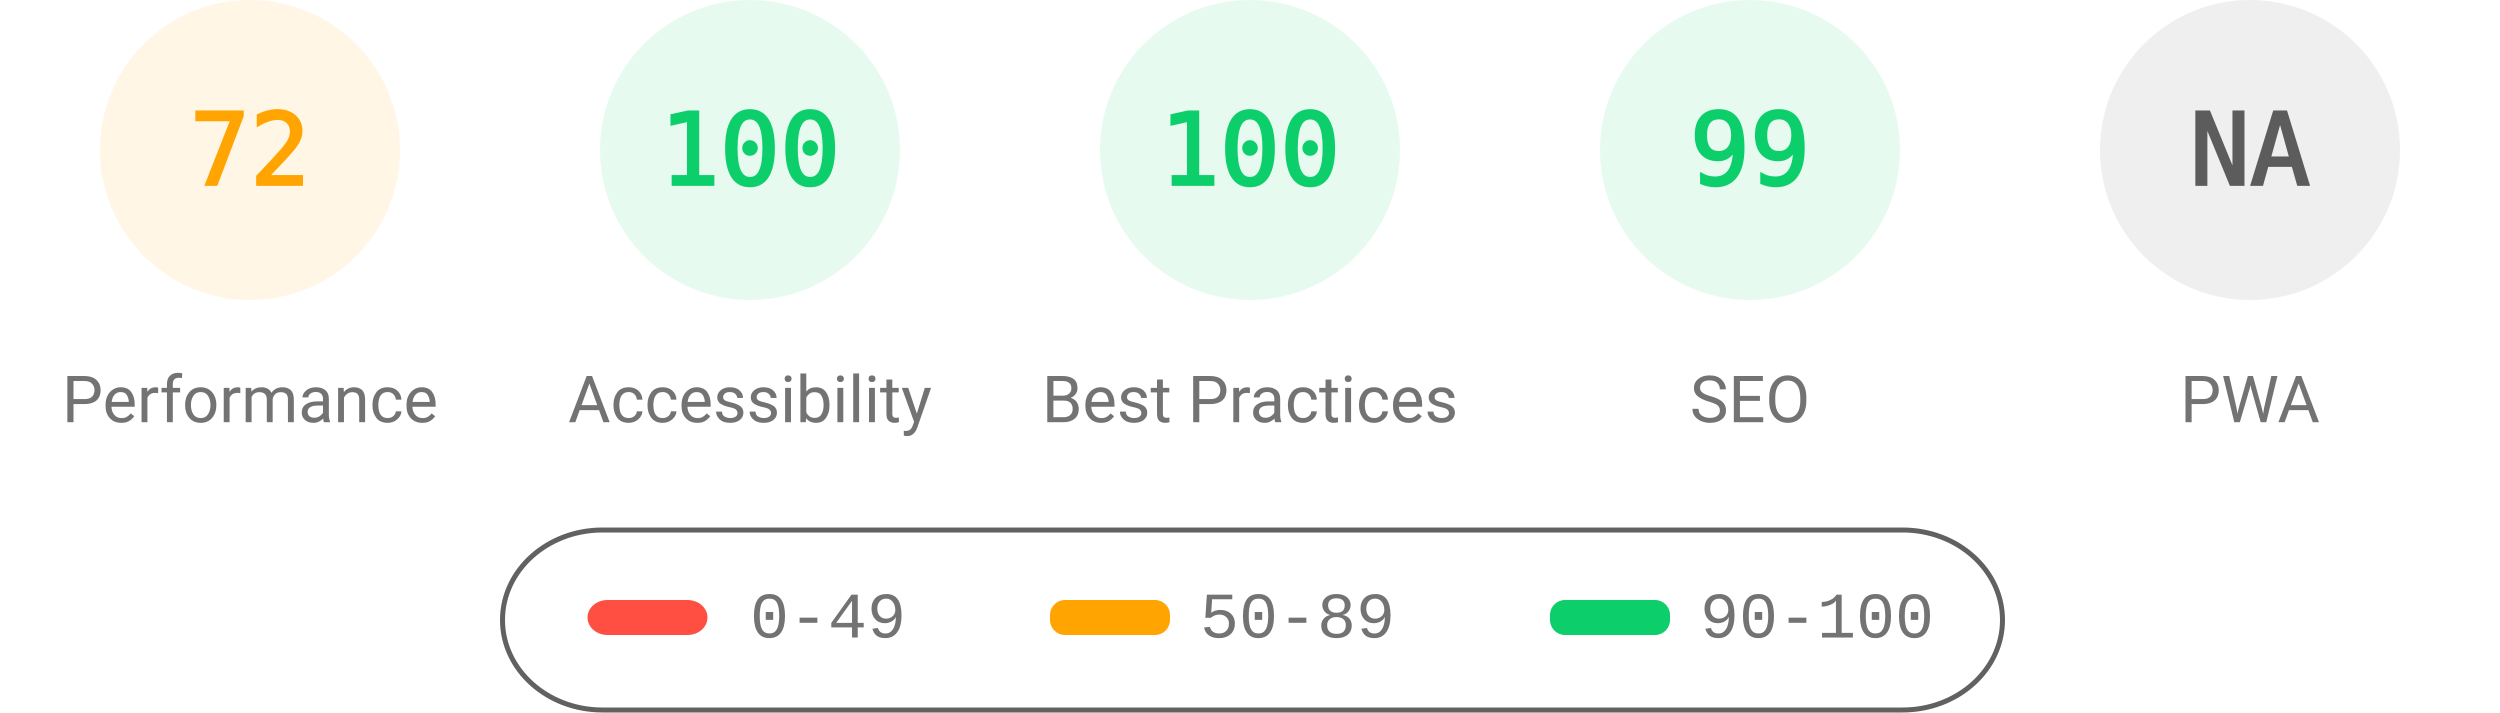
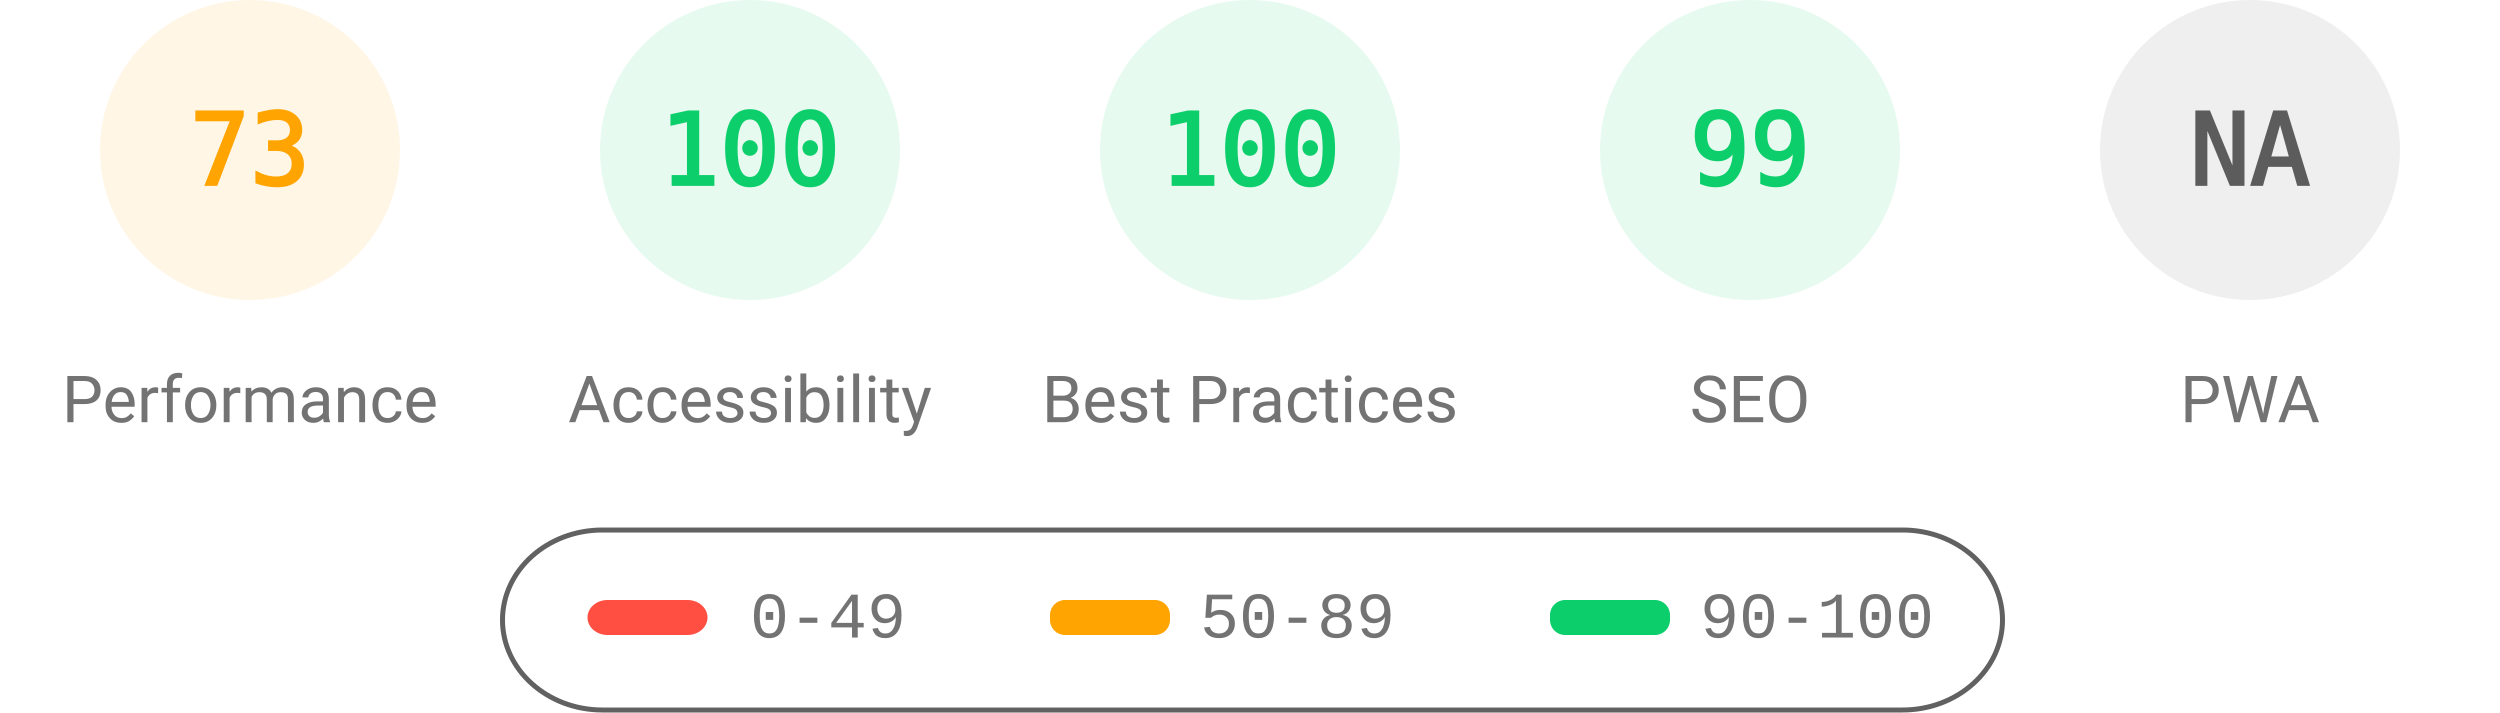
<svg xmlns="http://www.w3.org/2000/svg" fill="none" width="1000" height="285">
  <style>.gauge-base{opacity:.1}.gauge-arc{fill:none;animation-delay:250ms;stroke-linecap:round;transform:rotate(-90deg);transform-origin:100px 60px;animation:load-gauge 1s ease forwards}.guage-text{font-size:40px;font-family:monospace;text-align:center}.guage-red{color:#ff4e42;fill:#ff4e42;stroke:#ff4e42}.guage-orange{color:#ffa400;fill:#ffa400;stroke:#ffa400}.guage-green{color:#0cce6b;fill:#0cce6b;stroke:#0cce6b}.guage-undefined{color:#5c5c5c;fill:#5c5c5c;stroke:#5c5c5c}.guage-title{color:#737373;fill:#737373;stroke:none;font-size:26px;line-height:26px;font-family:Roboto,Halvetica,Arial,sans-serif}@keyframes load-gauge{from{stroke-dasharray:0 352.858}}</style>
  <svg class="guage-div guage-perf guage-orange" viewBox="0 0 200 200" width="200" height="200">
    <circle class="gauge-base" r="56" cx="100" cy="60" stroke-width="8" />
-     <circle class="gauge-arc guage-arc-1" r="56" cx="100" cy="60" stroke-width="8" style="stroke-dasharray:253.338,351.858" />
-     <text class="guage-text" x="100" y="60" alignment-baseline="central" dominant-baseline="central" text-anchor="middle">72</text>
+     <circle class="gauge-arc guage-arc-1" r="56" cx="100" cy="60" stroke-width="8" style="stroke-dasharray:256.856,351.858" />
+     <text class="guage-text" x="100" y="60" alignment-baseline="central" dominant-baseline="central" text-anchor="middle">73</text>
    <text class="guage-title" x="100" y="160" alignment-baseline="central" dominant-baseline="central" text-anchor="middle">Performance</text>
  </svg>
  <svg class="guage-div guage-acc guage-green" viewBox="0 0 200 200" width="200" height="200" x="200">
    <circle class="gauge-base" r="56" cx="100" cy="60" stroke-width="8" />
    <circle class="gauge-arc guage-arc-2" r="56" cx="100" cy="60" stroke-width="8" style="stroke-dasharray:351.858,351.858" />
    <text class="guage-text" x="100" y="60" alignment-baseline="central" dominant-baseline="central" text-anchor="middle">100</text>
    <text class="guage-title" x="100" y="160" alignment-baseline="central" dominant-baseline="central" text-anchor="middle">Accessibility</text>
  </svg>
  <svg class="guage-div guage-best guage-green" viewBox="0 0 200 200" width="200" height="200" x="400">
    <circle class="gauge-base" r="56" cx="100" cy="60" stroke-width="8" />
    <circle class="gauge-arc guage-arc-3" r="56" cx="100" cy="60" stroke-width="8" style="stroke-dasharray:351.858,351.858" />
    <text class="guage-text" x="100" y="60" alignment-baseline="central" dominant-baseline="central" text-anchor="middle">100</text>
    <text class="guage-title" x="100" y="160" alignment-baseline="central" dominant-baseline="central" text-anchor="middle">Best Practices</text>
  </svg>
  <svg class="guage-div guage-seo guage-green" viewBox="0 0 200 200" width="200" height="200" x="600">
    <circle class="gauge-base" r="56" cx="100" cy="60" stroke-width="8" />
    <circle class="gauge-arc guage-arc-4" r="56" cx="100" cy="60" stroke-width="8" style="stroke-dasharray:348.339,351.858" />
    <text class="guage-text" x="100" y="60" alignment-baseline="central" dominant-baseline="central" text-anchor="middle">99</text>
    <text class="guage-title" x="100" y="160" alignment-baseline="central" dominant-baseline="central" text-anchor="middle">SEO</text>
  </svg>
  <svg class="guage-div guage-pwa guage-undefined" viewBox="0 0 200 200" width="200" height="200" x="800">
    <circle class="gauge-base" r="56" cx="100" cy="60" stroke-width="8" />
    <circle class="gauge-arc guage-arc-4" r="56" cx="100" cy="60" stroke-width="8" style="stroke-dasharray:351.858,351.858" />
    <text class="guage-text" x="100" y="60" alignment-baseline="central" dominant-baseline="central" text-anchor="middle">NA</text>
    <text class="guage-title" x="100" y="160" alignment-baseline="central" dominant-baseline="central" text-anchor="middle">PWA</text>
  </svg>
  <svg width="604" height="76" x="200" y="210">
    <path fill="none" id="canvas_background" d="M-1-1h604v80H-1z" />
    <rect fill-opacity="0" stroke="#616161" stroke-width="2" rx="40" id="svg_2" height="72" width="600" y="2" x="1" fill="#000" />
    <rect stroke="#000" rx="8" id="svg_3" height="14" width="48" y="30" x="35" stroke-opacity="null" stroke-width="0" fill="#ff4e42" />
    <rect stroke="#000" rx="6" id="svg_4" height="14" width="48" y="30" x="220" stroke-opacity="null" stroke-width="0" fill="#ffa400" />
    <rect stroke="#000" rx="6" id="svg_5" height="14" width="48" y="30" x="420" stroke-opacity="null" stroke-width="0" fill="#0cce6b" />
    <text xml:space="preserve" text-anchor="start" font-family="'Courier New', Courier, monospace" font-size="26" id="svg_6" y="45" x="100" stroke-opacity="null" stroke-width="0" stroke="#000" fill="#737373">0-49</text>
    <text xml:space="preserve" text-anchor="start" font-family="'Courier New', Courier, monospace" font-size="26" id="svg_7" y="45" x="280" stroke-opacity="null" stroke-width="0" stroke="#000" fill="#737373">50-89</text>
    <text xml:space="preserve" text-anchor="start" font-family="'Courier New', Courier, monospace" font-size="26" id="svg_8" y="45" x="480" stroke-opacity="null" stroke-width="0" stroke="#000" fill="#737373">90-100</text>
  </svg>
</svg>
